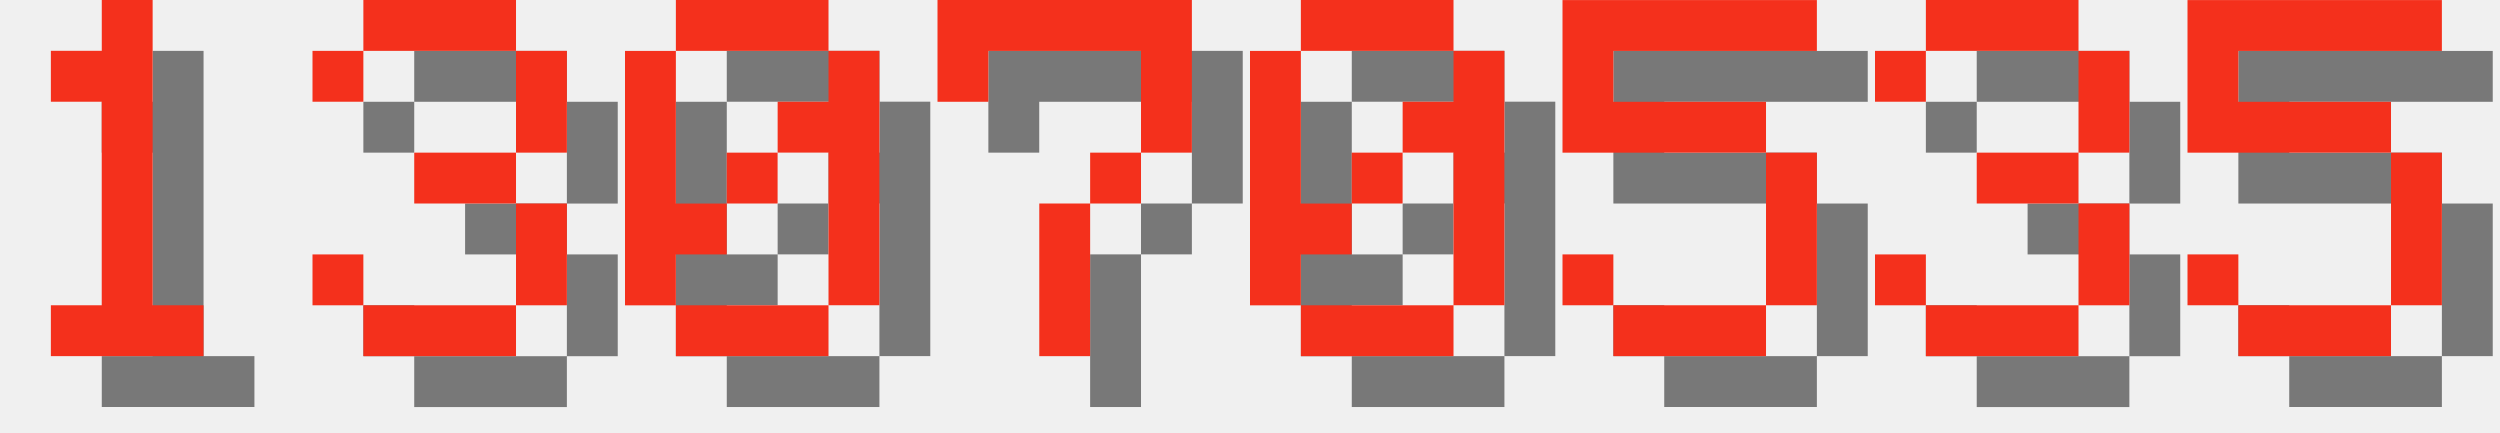
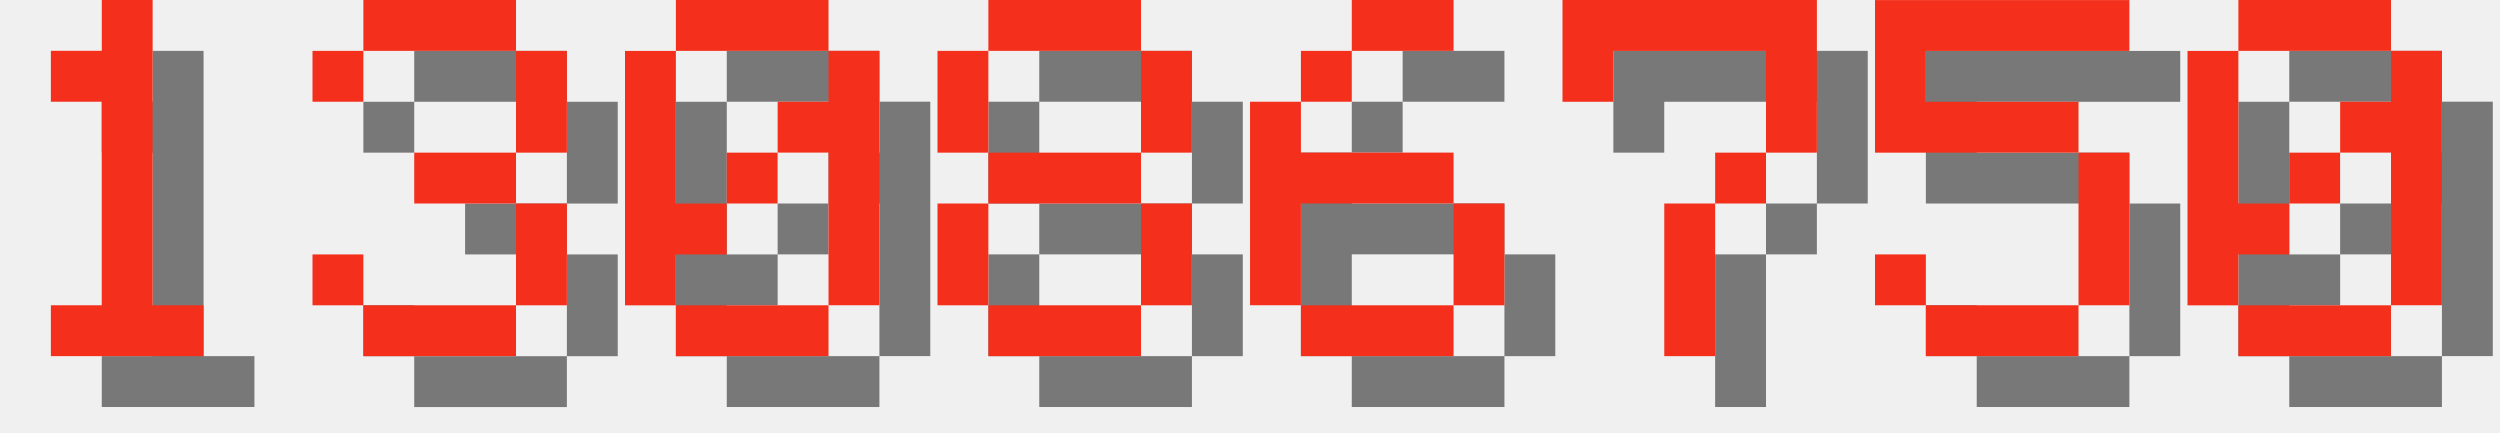
<svg xmlns="http://www.w3.org/2000/svg" version="1.1" width="208.0" height="36">
  <style>
        .text-foreground {
            fill: #F4301C;
        }
        .text-shadow {
            fill: #000000;
            fill-opacity: 0.5;
        }
    </style>
  <g class="digit" id="digit_1" transform="translate(0.0, 0), scale(4)">
    <path id="digit_1_shadow" class="text-shadow" d="m2.117 2.117v1.058h1.058v4.233h-1.058v1.058h3.175v-1.058h-1.058v-6.35h-1.058v1.058h-1.058z" fill-opacity=".5" style="paint-order:stroke fill markers" />
    <path id="digit_1_fg" class="text-foreground" d="m1.058 1.058v1.058h1.058v4.233h-1.058v1.058h3.175v-1.058h-1.058v-6.35h-1.058v1.058h-1.058z" fill="#fff" style="paint-order:stroke fill markers" />
  </g>
  <g class="digit" id="digit_3" transform="translate(26.0, 0), scale(4)">
    <path id="digit_3_shadow" class="text-shadow" d="m1.058 2.117v1.058h1.058v-1.058h3.175v2.117h-2.117v1.058h2.117v2.117h-3.175v-1.058h-1.058v1.058h1.058v1.058h3.175v-1.058h1.058v-2.117h-1.058v-1.058h1.058v-2.117h-1.058v-1.058h-3.175v1.058h-1.058z" fill-opacity=".5" style="paint-order:stroke fill markers" />
    <path id="digit_3_fg" class="text-foreground" d="m0 1.058v1.058h1.058v-1.058h3.175v2.117h-2.117v1.058h2.117v2.117h-3.175v-1.058h-1.058v1.058h1.058v1.058h3.175v-1.058h1.058v-2.117h-1.058v-1.058h1.058v-2.117h-1.058v-1.058h-3.175v1.058h-1.058z" fill="#fff" style="paint-order:stroke fill markers" />
  </g>
  <g class="digit" id="digit_0" transform="translate(52.0, 0), scale(4)">
    <path id="digit_0_shadow" class="text-shadow" d="m2.117 1.058v1.058h3.175v-1.058h-3.175zm3.175 1.058v1.058h-1.058v1.058h1.058v3.175h1.058v-5.292h-1.058zm0 5.292h-3.175v1.058h3.175v-1.058zm-3.175 0v-1.058h1.058v-1.058h-1.058v-3.175h-1.058v5.292h1.058zm1.058-2.117h1.058v-1.058h-1.058v1.058z" fill-opacity=".5" style="paint-order:stroke fill markers" />
    <path id="digit_0_fg" class="text-foreground" d="m1.058 0v1.058h3.175v-1.058h-3.175zm3.175 1.058v1.058h-1.058v1.058h1.058v3.175h1.058v-5.292h-1.058zm0 5.292h-3.175v1.058h3.175v-1.058zm-3.175 0v-1.058h1.058v-1.058h-1.058v-3.175h-1.058v5.292h1.058zm1.058-2.117h1.058v-1.058h-1.058v1.058z" fill="#fff" style="paint-order:stroke fill markers" />
  </g>
-   <g class="digit" id="digit_7" transform="translate(78.0, 0), scale(4)">
+   <g class="digit" id="digit_8" transform="translate(78.0, 0), scale(4)">
+     <path id="digit_8_shadow" class="text-shadow" d="m2.117 1.058v1.058h3.175v-1.058h-3.175zm3.175 1.058v2.117h1.058v-2.117h-1.058zm0 2.117h-3.175v1.058h3.175v-1.058zm0 1.058v2.117h1.058v-2.117h-1.058zm0 2.117h-3.175v1.058h3.175v-1.058zm-3.175 0v-2.117h-1.058v2.117h1.058zm0-3.175v-2.117h-1.058v2.117h1.058z" fill-opacity=".5" style="paint-order:stroke fill markers" />
+     <path id="digit_8_fg" class="text-foreground" d="m1.058 0v1.058h3.175v-1.058h-3.175zm3.175 1.058v2.117h1.058v-2.117h-1.058zm0 2.117h-3.175v1.058h3.175v-1.058zm0 1.058v2.117h1.058v-2.117h-1.058zm0 2.117h-3.175v1.058h3.175v-1.058zm-3.175 0v-2.117h-1.058v2.117h1.058zm0-3.175v-2.117h-1.058v2.117h1.058z" fill="#fff" style="paint-order:stroke fill markers" />
+   </g>
+   <g class="digit" id="digit_6" transform="translate(104.0, 0), scale(4)">
+     <path id="digit_6_shadow" class="text-shadow" d="m3.175 1.058v1.058h2.117v-1.058h-2.117zm0 1.058h-1.058v1.058h1.058v-1.058zm-1.058 1.058h-1.058v4.233h1.058v-2.117h3.175v-1.058h-3.175v-1.058zm3.175 2.117v2.117h1.058v-2.117h-1.058zm0 2.117h-3.175v1.058h3.175v-1.058z" fill-opacity=".5" style="paint-order:stroke fill markers" />
+     <path id="digit_6_fg" class="text-foreground" d="m2.117 0v1.058h2.117v-1.058h-2.117zm0 1.058h-1.058v1.058h1.058v-1.058zm-1.058 1.058h-1.058v4.233h1.058v-2.117h3.175v-1.058h-3.175v-1.058zm3.175 2.117v2.117h1.058v-2.117h-1.058zm0 2.117h-3.175v1.058h3.175v-1.058z" fill="#fff" style="paint-order:stroke fill markers" />
+   </g>
+   <g class="digit" id="digit_7" transform="translate(130.0, 0), scale(4)">
    <path id="digit_7_shadow" class="text-shadow" d="m1.058 1.058 2e-6 2.117h1.058v-1.058h3.175v1.058l2e-7 1.058h-1.058v1.058h-1.058l4e-7 3.175 1.058 1e-7v-3.175h1.058v-1.058h1.058l5e-7 -1.058v-2.117z" fill-opacity=".5" style="paint-order:stroke fill markers" />
    <path id="digit_7_fg" class="text-foreground" d="m0 0 2e-6 2.117h1.058v-1.058h3.175v1.058l2e-7 1.058h-1.058v1.058h-1.058l4e-7 3.175 1.058 1e-7v-3.175h1.058v-1.058h1.058l5e-7 -1.058v-2.117z" fill="#fff" style="paint-order:stroke fill markers" />
  </g>
-   <g class="digit" id="digit_0" transform="translate(104.0, 0), scale(4)">
+   <g class="digit" id="digit_5" transform="translate(156.0, 0), scale(4)">
+     <path id="digit_5_shadow" class="text-shadow" d="m1.058 1.058v3.175h4.233v3.175h-3.175v-1.058h-1.058v1.058h1.058v1.058h3.175v-1.058h1.058v-3.175h-1.058v-1.058h-3.175v-1.058h4.233v-1.058h-5.292z" fill-opacity=".5" style="paint-order:stroke fill markers" />
+     <path id="digit_5_fg" class="text-foreground" d="m0 0v3.175h4.233v3.175h-3.175v-1.058h-1.058v1.058h1.058v1.058h3.175v-1.058h1.058v-3.175h-1.058v-1.058h-3.175v-1.058h4.233v-1.058h-5.292z" fill="#fff" style="paint-order:stroke fill markers" />
+   </g>
+   <g class="digit" id="digit_0" transform="translate(182.0, 0), scale(4)">
    <path id="digit_0_shadow" class="text-shadow" d="m2.117 1.058v1.058h3.175v-1.058h-3.175zm3.175 1.058v1.058h-1.058v1.058h1.058v3.175h1.058v-5.292h-1.058zm0 5.292h-3.175v1.058h3.175v-1.058zm-3.175 0v-1.058h1.058v-1.058h-1.058v-3.175h-1.058v5.292h1.058zm1.058-2.117h1.058v-1.058h-1.058v1.058z" fill-opacity=".5" style="paint-order:stroke fill markers" />
    <path id="digit_0_fg" class="text-foreground" d="m1.058 0v1.058h3.175v-1.058h-3.175zm3.175 1.058v1.058h-1.058v1.058h1.058v3.175h1.058v-5.292h-1.058zm0 5.292h-3.175v1.058h3.175v-1.058zm-3.175 0v-1.058h1.058v-1.058h-1.058v-3.175h-1.058v5.292h1.058zm1.058-2.117h1.058v-1.058h-1.058v1.058z" fill="#fff" style="paint-order:stroke fill markers" />
  </g>
-   <g class="digit" id="digit_5" transform="translate(130.0, 0), scale(4)">
-     <path id="digit_5_shadow" class="text-shadow" d="m1.058 1.058v3.175h4.233v3.175h-3.175v-1.058h-1.058v1.058h1.058v1.058h3.175v-1.058h1.058v-3.175h-1.058v-1.058h-3.175v-1.058h4.233v-1.058h-5.292z" fill-opacity=".5" style="paint-order:stroke fill markers" />
-     <path id="digit_5_fg" class="text-foreground" d="m0 0v3.175h4.233v3.175h-3.175v-1.058h-1.058v1.058h1.058v1.058h3.175v-1.058h1.058v-3.175h-1.058v-1.058h-3.175v-1.058h4.233v-1.058h-5.292z" fill="#fff" style="paint-order:stroke fill markers" />
-   </g>
-   <g class="digit" id="digit_3" transform="translate(156.0, 0), scale(4)">
-     <path id="digit_3_shadow" class="text-shadow" d="m1.058 2.117v1.058h1.058v-1.058h3.175v2.117h-2.117v1.058h2.117v2.117h-3.175v-1.058h-1.058v1.058h1.058v1.058h3.175v-1.058h1.058v-2.117h-1.058v-1.058h1.058v-2.117h-1.058v-1.058h-3.175v1.058h-1.058z" fill-opacity=".5" style="paint-order:stroke fill markers" />
-     <path id="digit_3_fg" class="text-foreground" d="m0 1.058v1.058h1.058v-1.058h3.175v2.117h-2.117v1.058h2.117v2.117h-3.175v-1.058h-1.058v1.058h1.058v1.058h3.175v-1.058h1.058v-2.117h-1.058v-1.058h1.058v-2.117h-1.058v-1.058h-3.175v1.058h-1.058z" fill="#fff" style="paint-order:stroke fill markers" />
-   </g>
-   <g class="digit" id="digit_5" transform="translate(182.0, 0), scale(4)">
-     <path id="digit_5_shadow" class="text-shadow" d="m1.058 1.058v3.175h4.233v3.175h-3.175v-1.058h-1.058v1.058h1.058v1.058h3.175v-1.058h1.058v-3.175h-1.058v-1.058h-3.175v-1.058h4.233v-1.058h-5.292z" fill-opacity=".5" style="paint-order:stroke fill markers" />
-     <path id="digit_5_fg" class="text-foreground" d="m0 0v3.175h4.233v3.175h-3.175v-1.058h-1.058v1.058h1.058v1.058h3.175v-1.058h1.058v-3.175h-1.058v-1.058h-3.175v-1.058h4.233v-1.058h-5.292z" fill="#fff" style="paint-order:stroke fill markers" />
-   </g>
</svg>
